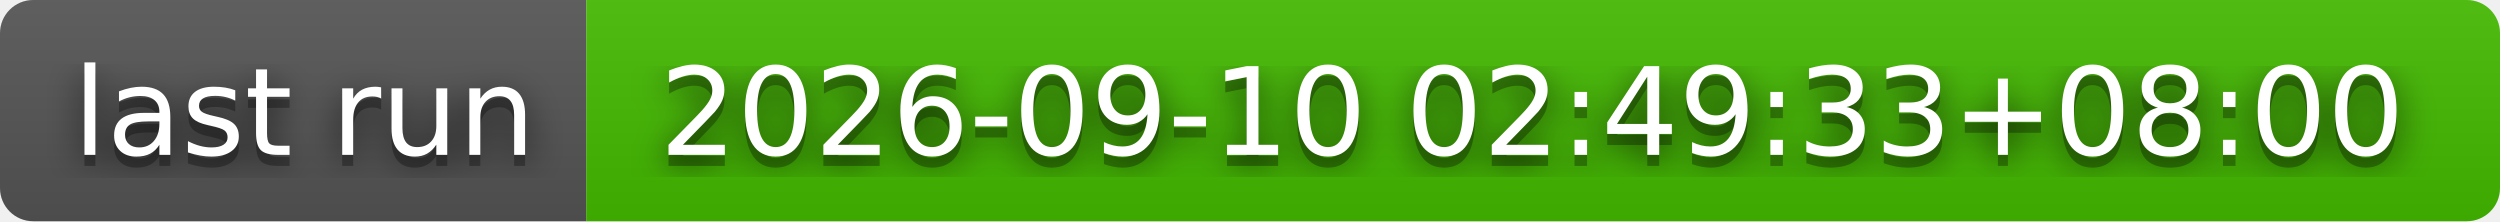
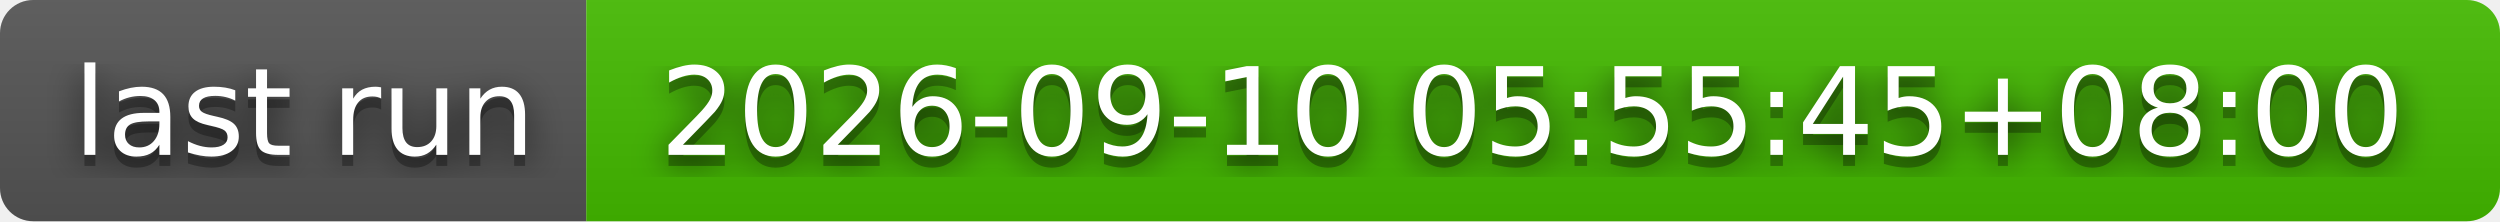
- <svg xmlns="http://www.w3.org/2000/svg" width="226" height="20" role="img" aria-label="last run: 2026-09-10 02:49:33+08:00">
+ <svg xmlns="http://www.w3.org/2000/svg" width="226" height="20" role="img" aria-label="last run: 2026-09-10 05:55:45+08:00">
  <filter id="blur">
    <feGaussianBlur stdDeviation="16" />
  </filter>
  <linearGradient id="s" x2="0" y2="100%">
    <stop offset="0" stop-color="#bbb" stop-opacity=".1" />
    <stop offset="1" stop-opacity=".1" />
  </linearGradient>
  <clipPath id="r">
    <rect width="226" height="20" rx="3" />
  </clipPath>
  <g clip-path="url(#r)">
    <rect width="53" height="20" fill="#555" />
    <rect x="53" width="173" height="20" fill="#4b0" />
    <rect width="226" height="20" fill="url(#s)" />
  </g>
  <g fill="#fff" text-anchor="middle" font-family="Verdana,Geneva,DejaVu Sans,sans-serif" text-rendering="geometricPrecision" font-size="110">
    <g transform="scale(.1)">
      <g aria-hidden="true" fill="#010101">
        <text x="275" y="150" fill-opacity=".8" filter="url(#blur)" textLength="430">last run</text>
        <text x="275" y="150" fill-opacity=".3" textLength="430">last run</text>
      </g>
      <text x="275" y="140" textLength="430">last run</text>
    </g>
    <g transform="scale(.1)">
      <g aria-hidden="true" fill="#010101">
-         <text x="1385" y="150" fill-opacity=".8" filter="url(#blur)" textLength="1630">2026-09-10 02:49:33+08:00</text>
-         <text x="1385" y="150" fill-opacity=".3" textLength="1630">2026-09-10 02:49:33+08:00</text>
+         <text x="1385" y="150" fill-opacity=".8" filter="url(#blur)" textLength="1630">2026-09-10 05:55:45+08:00</text>
+         <text x="1385" y="150" fill-opacity=".3" textLength="1630">2026-09-10 05:55:45+08:00</text>
      </g>
-       <text x="1385" y="140" textLength="1630">2026-09-10 02:49:33+08:00</text>
+       <text x="1385" y="140" textLength="1630">2026-09-10 05:55:45+08:00</text>
    </g>
  </g>
</svg>
